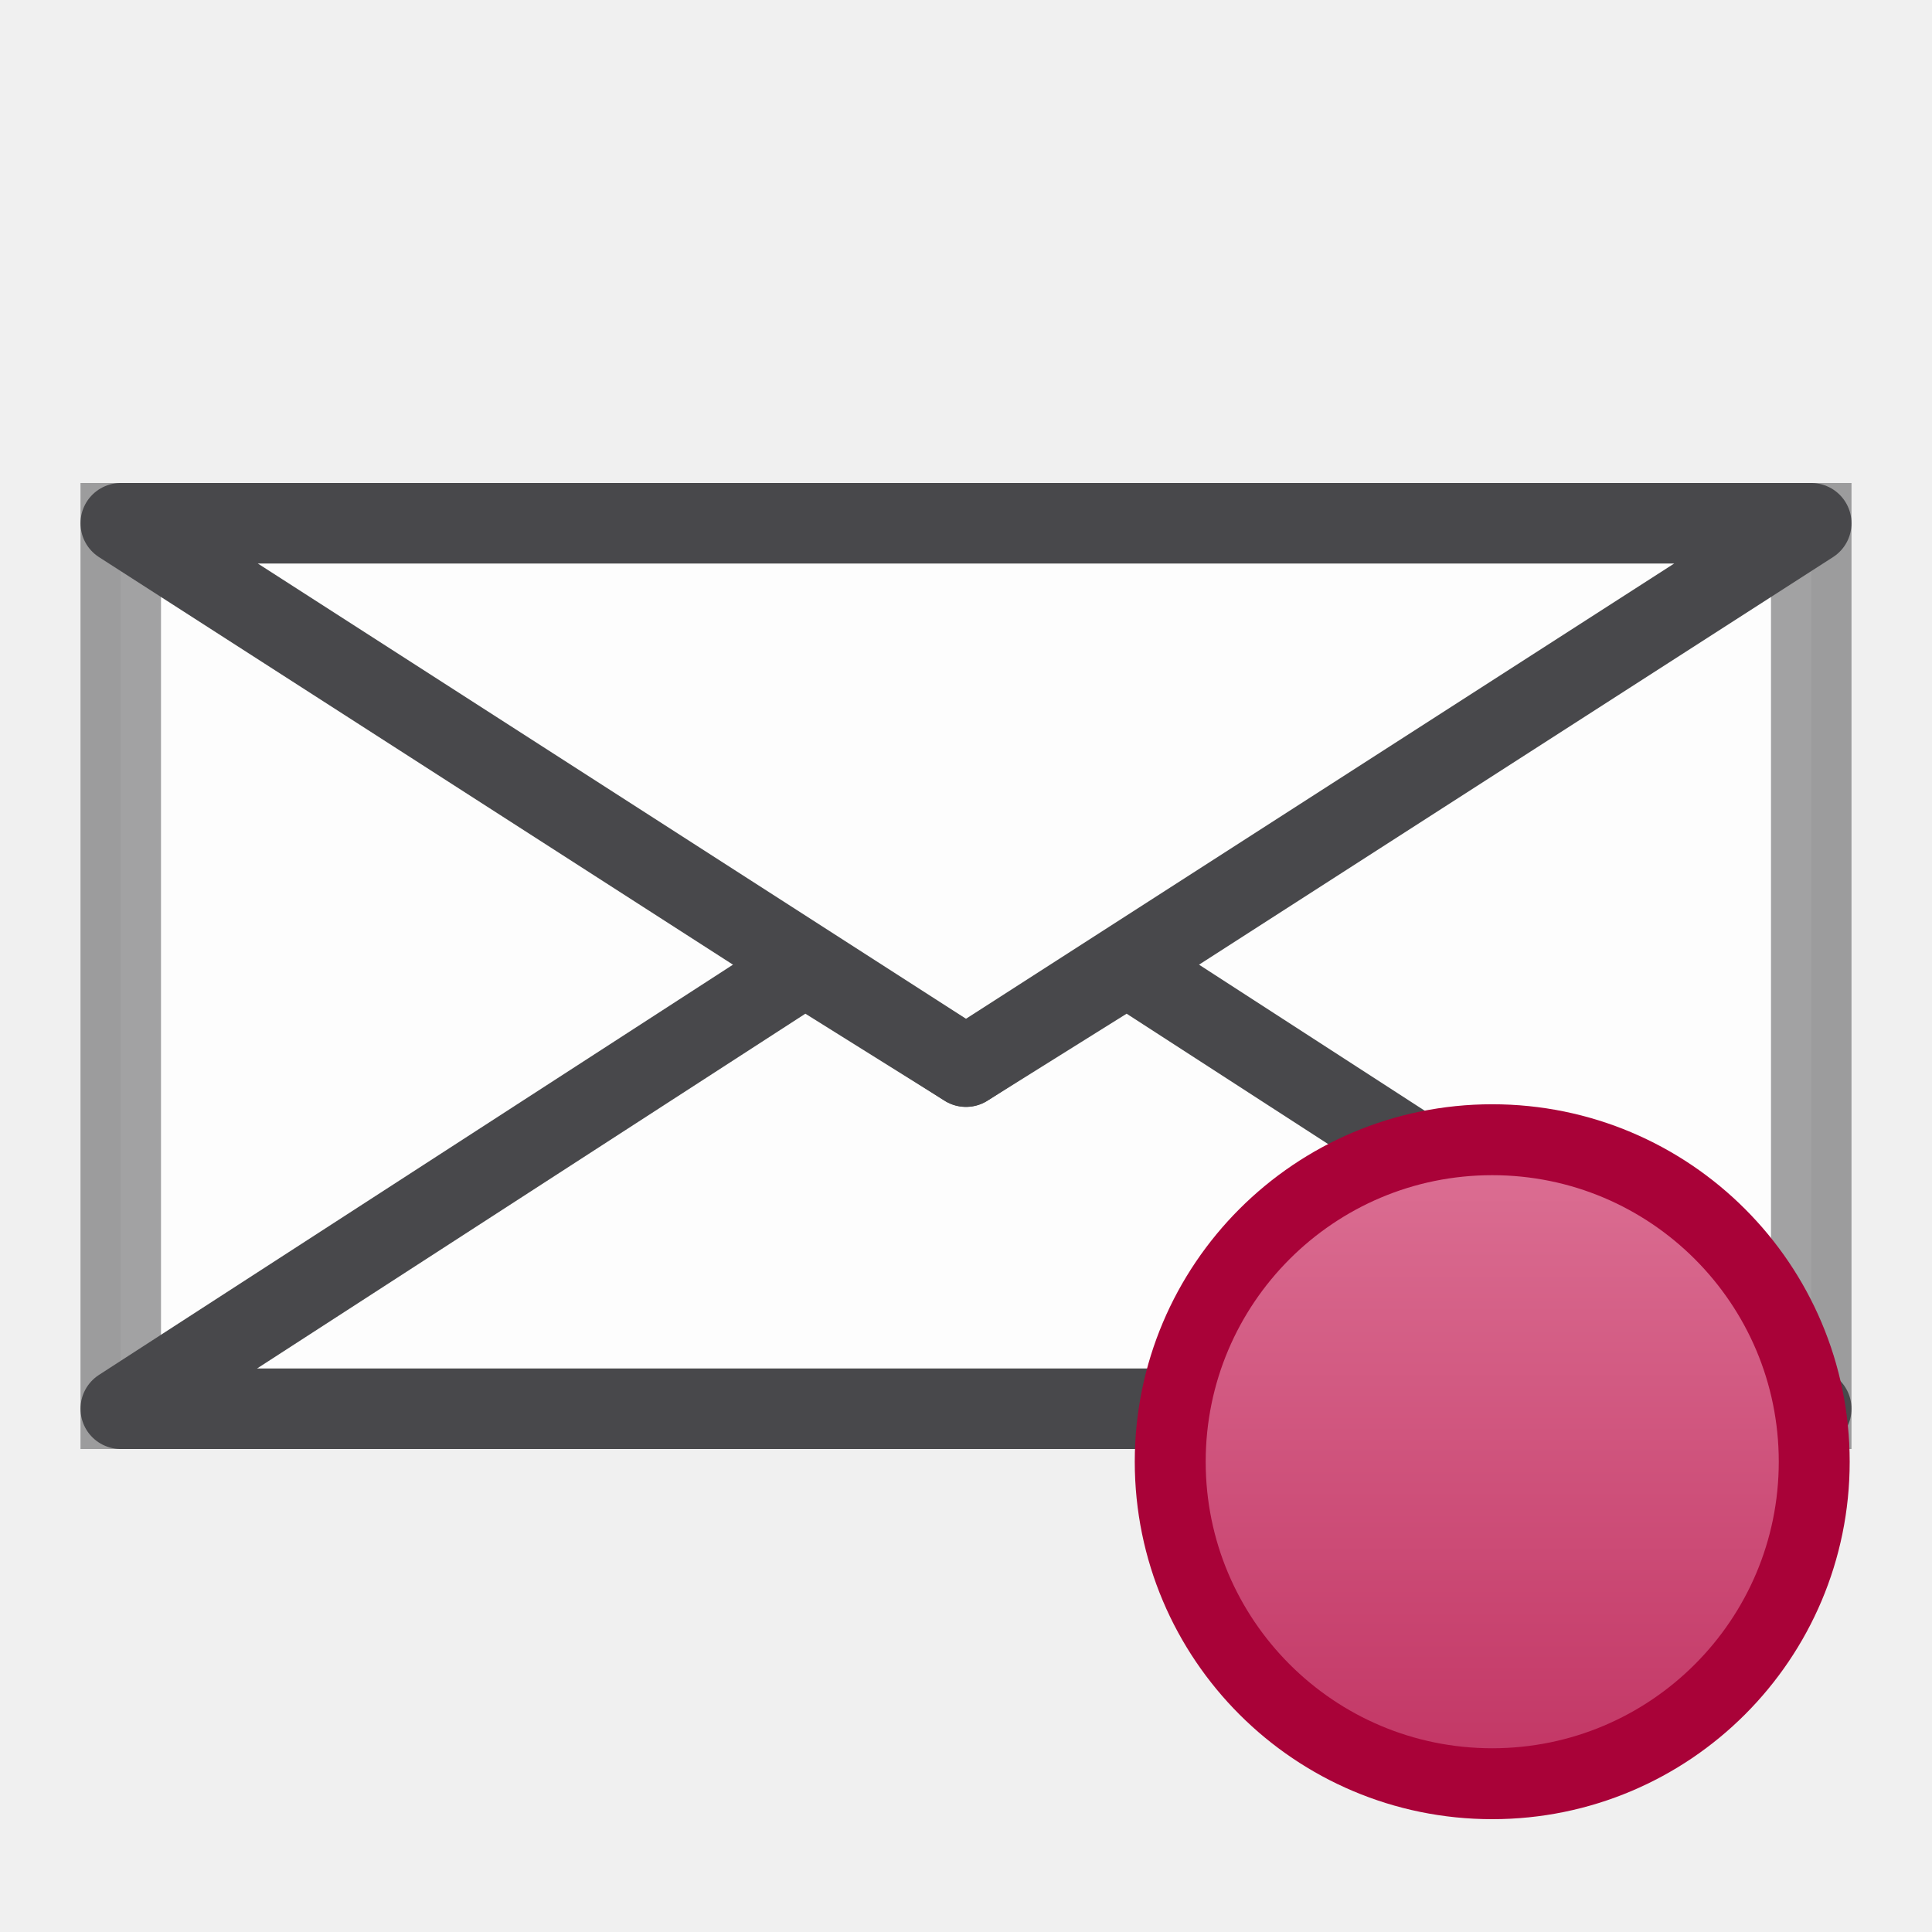
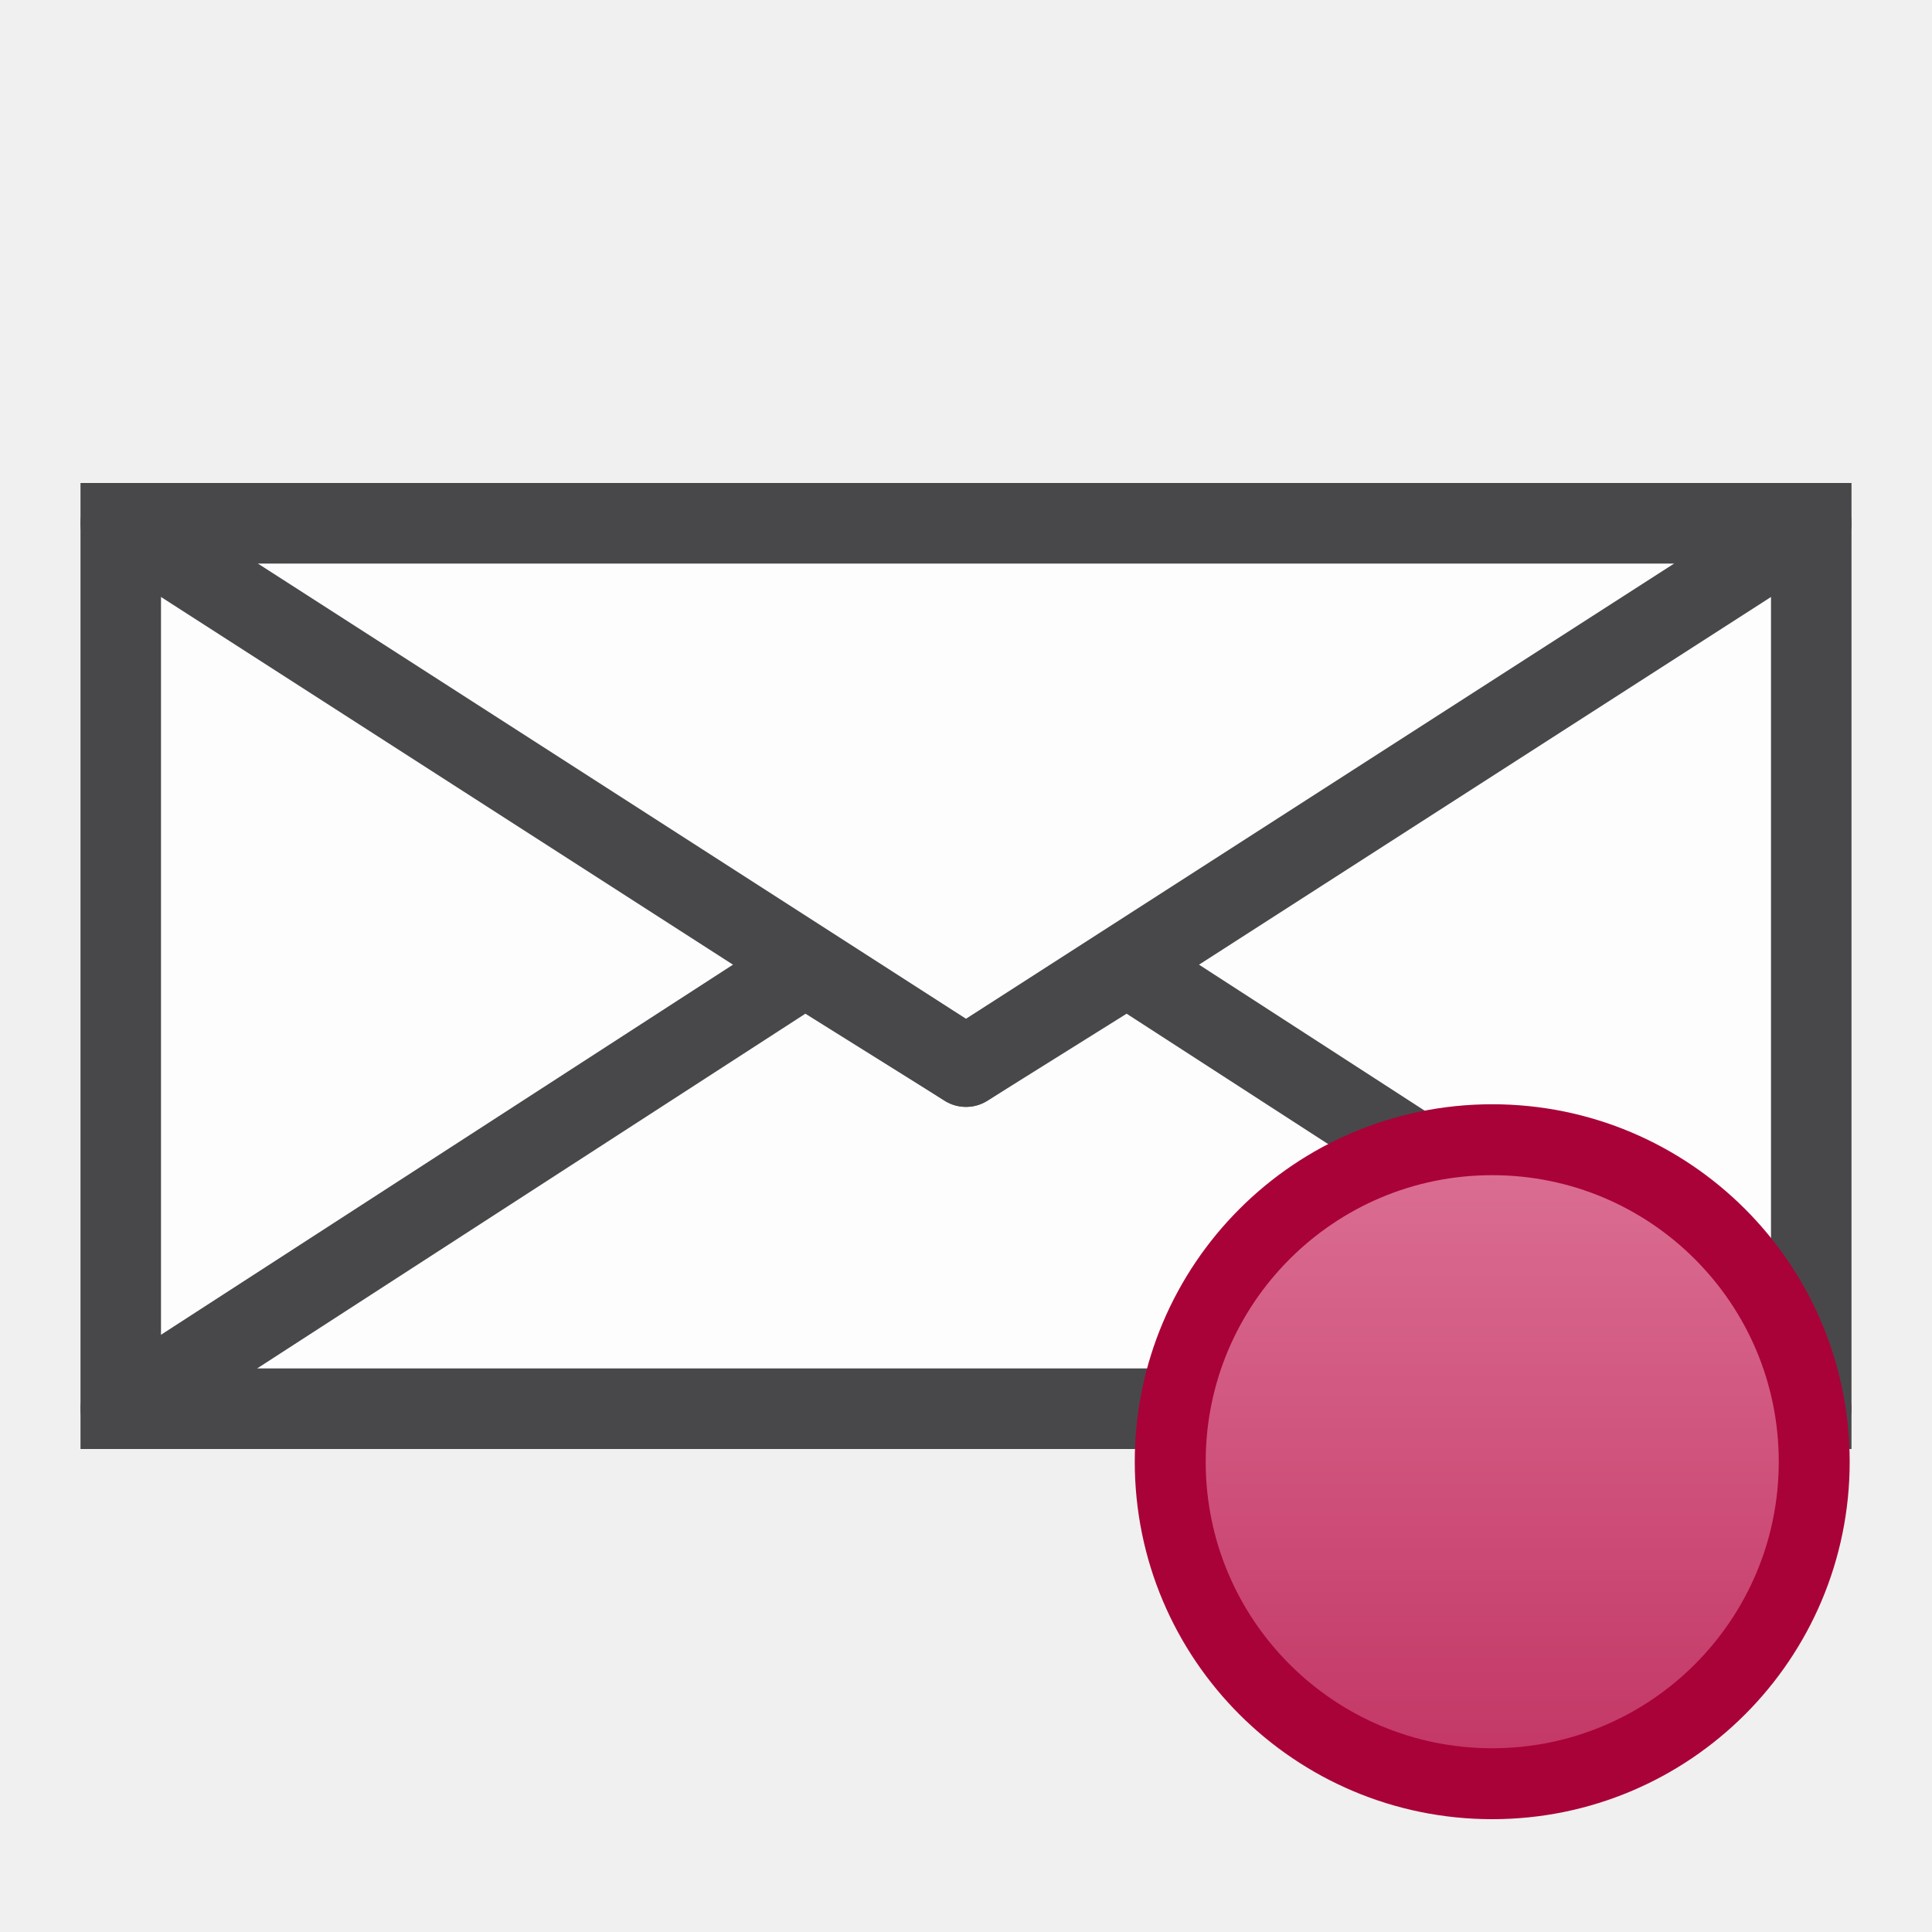
<svg xmlns="http://www.w3.org/2000/svg" fill="#2A2A2C" id="svg5375" width="24" height="24" version="1.1">
  <defs>
    <linearGradient id="cg0" x1="0" y1="0" x2="0" y2="1">
      <stop offset="0" stop-color="#DC7094" />
      <stop offset="1" stop-color="#C23564" />
    </linearGradient>
  </defs>
  <g id="layer1">
-     <path id="path5385" d="m22.5 6.5v11h-21v-11h14.5z" fill="#FFFFFF" fill-opacity=".878" stroke="#48484B" stroke-opacity=".502" />
+     <path id="path5385" d="m22.5 6.5v11h-21v-11h14.5z" fill="#FFFFFF" fill-opacity=".878" stroke="#48484B" />
    <path id="path4033" d="m1.5 17.5 8.5-5.5 2 1.25 2-1.25 8.5 5.5z" fill="none" stroke="#48484B" stroke-linejoin="round" stroke-width="1px" />
    <path id="path4037" d="m1.5 6.5 10.5 6.75 10.5-6.75z" fill="none" stroke="#48484B" stroke-linejoin="round" stroke-width="1px" />
    <circle id="path4060" cx="18.537" cy="18.158" r="4" fill="url(#cg0)" stroke="#A90238" stroke-linejoin="round" stroke-width=".881" />
  </g>
</svg>
